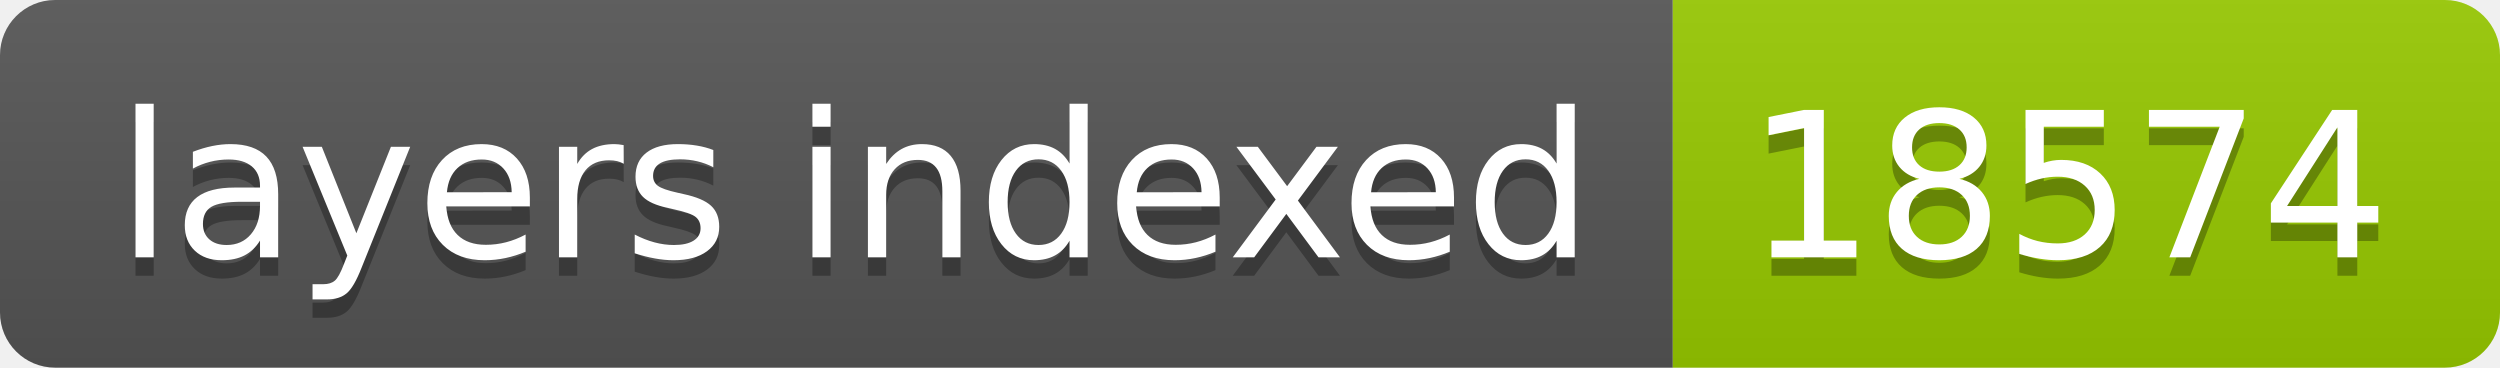
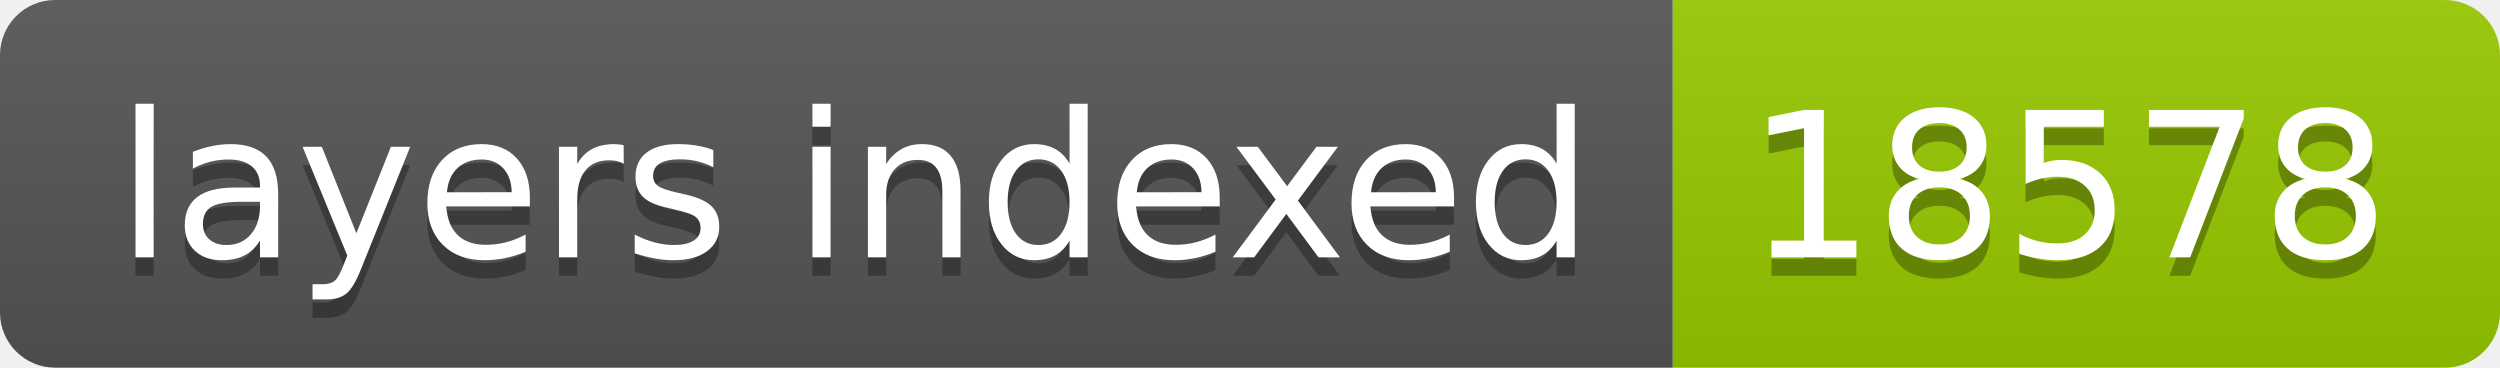
- <svg xmlns="http://www.w3.org/2000/svg" width="136" height="20" role="img" aria-label="layers indexed: 18574">
+ <svg xmlns="http://www.w3.org/2000/svg" width="136" height="20" role="img" aria-label="layers indexed: 18578">
  <linearGradient id="s" x2="0" y2="100%">
    <stop offset="0" stop-color="#bbb" stop-opacity=".1" />
    <stop offset="1" stop-opacity=".1" />
  </linearGradient>
  <clipPath id="r">
    <rect width="136" height="20" rx="3" fill="#fff" />
  </clipPath>
  <g clip-path="url(#r)">
    <rect width="91" height="20" fill="#555" />
    <rect x="91" width="45" height="20" fill="#97ca00" />
    <rect width="136" height="20" fill="url(#s)" />
  </g>
  <g fill="#fff" text-anchor="middle" font-family="Verdana,Geneva,DejaVu Sans,sans-serif" text-rendering="geometricPrecision" font-size="110">
    <text aria-hidden="true" x="465" y="150" fill="#010101" fill-opacity=".3" transform="scale(.1)" textLength="810">layers indexed</text>
    <text x="465" y="140" transform="scale(.1)" fill="#fff" textLength="810">layers indexed</text>
-     <text aria-hidden="true" x="1125" y="150" fill="#010101" fill-opacity=".3" transform="scale(.1)" textLength="350">18574</text>
-     <text x="1125" y="140" transform="scale(.1)" fill="#fff" textLength="350">18574</text>
+     <text aria-hidden="true" x="1125" y="150" fill="#010101" fill-opacity=".3" transform="scale(.1)" textLength="350">18578</text>
+     <text x="1125" y="140" transform="scale(.1)" fill="#fff" textLength="350">18578</text>
  </g>
</svg>
